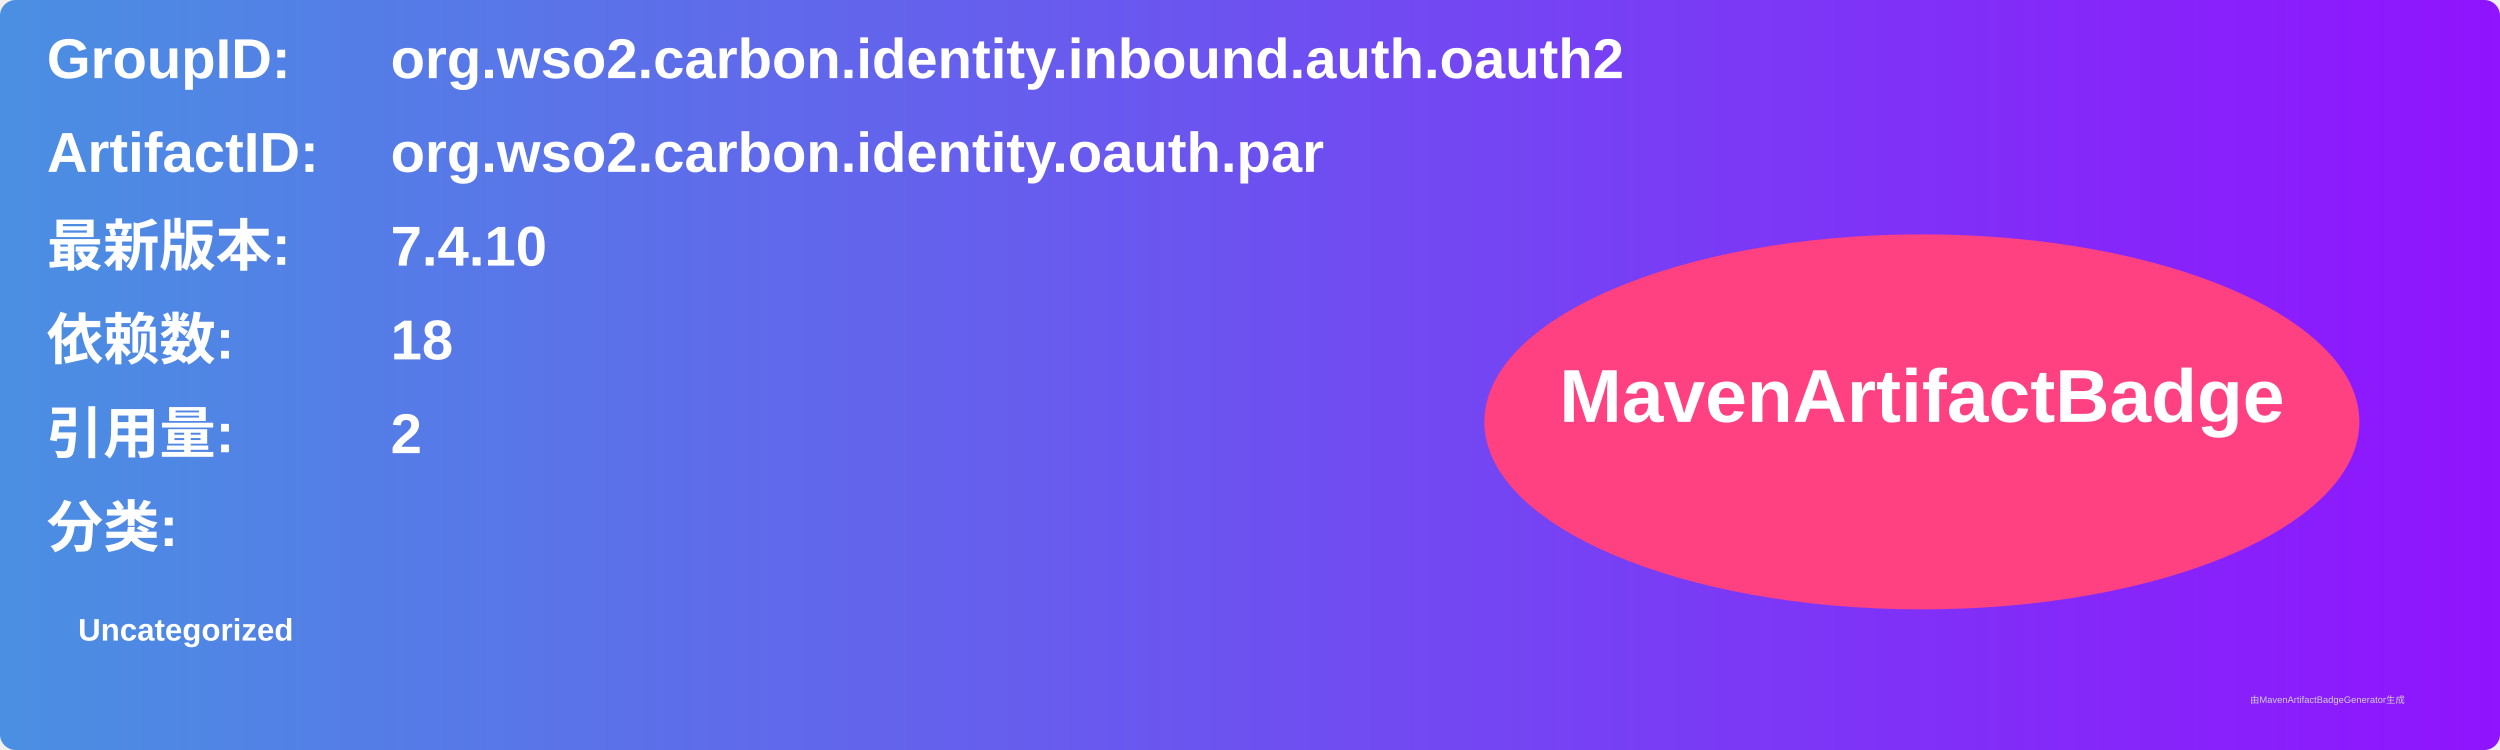
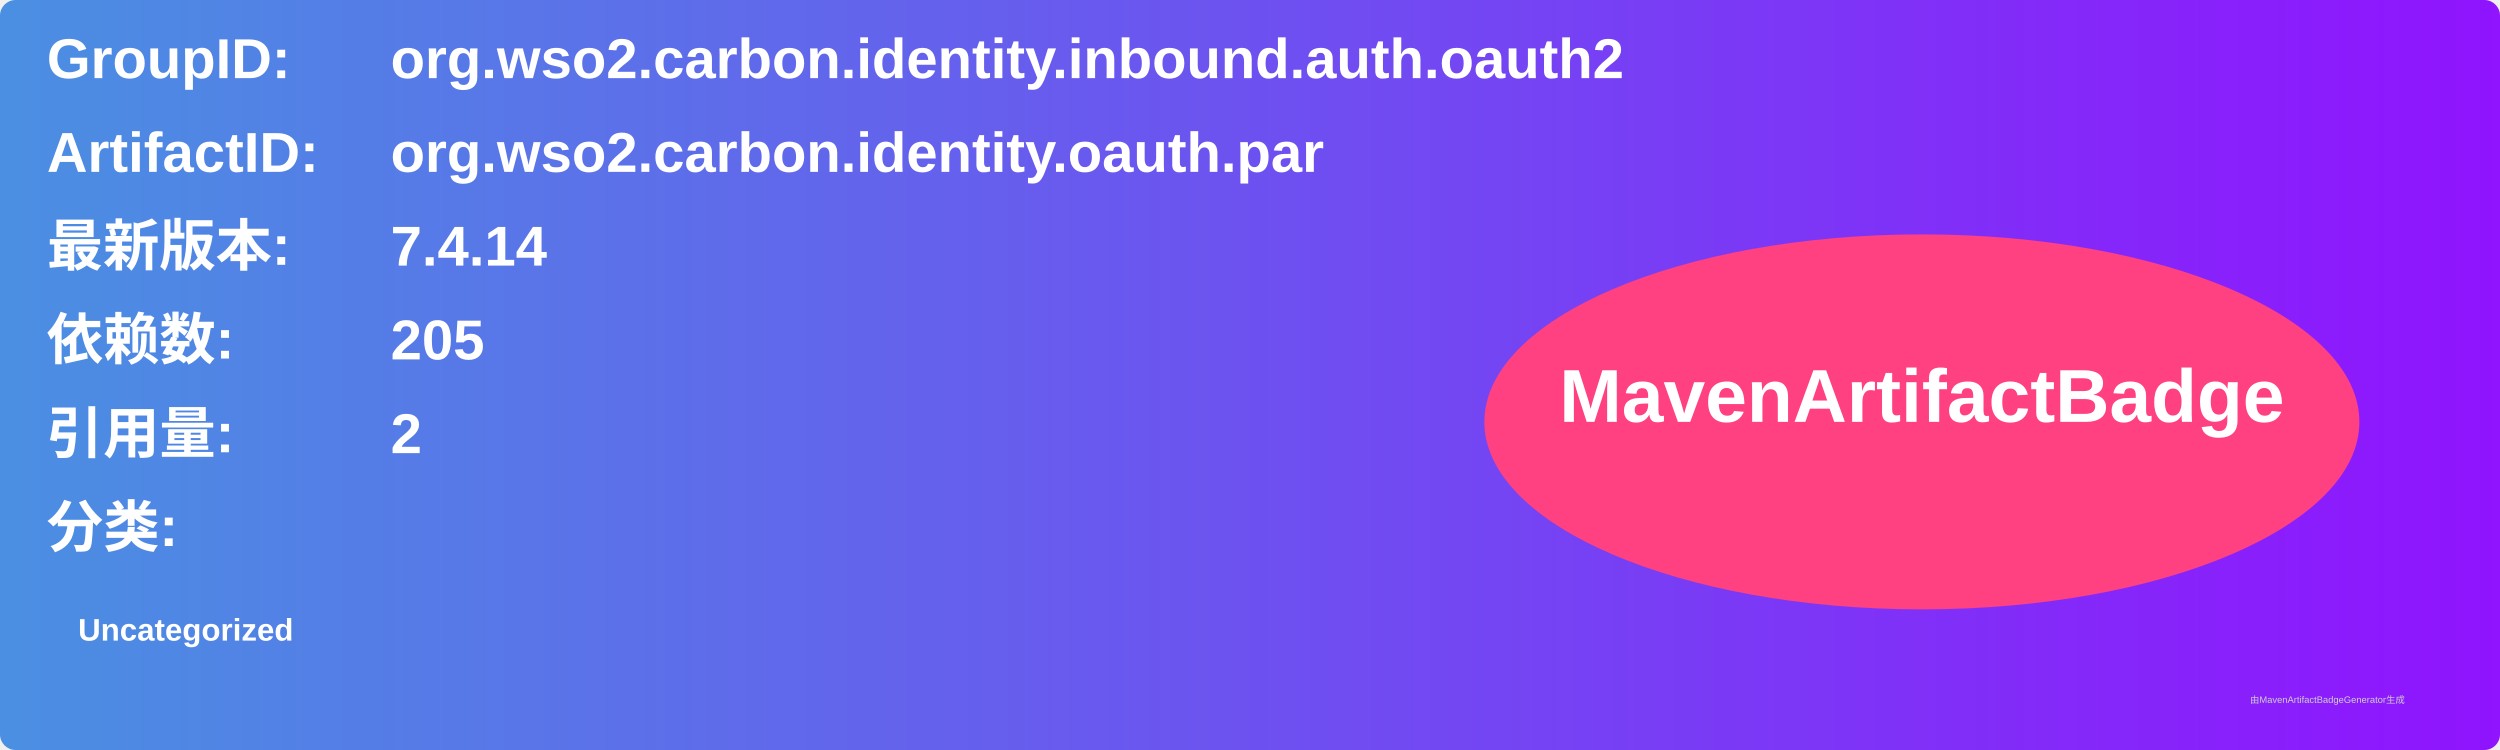
<svg xmlns="http://www.w3.org/2000/svg" width="800" height="240" viewBox="0 0 800 240">
  <linearGradient id="grad" x1="0%" y1="0%" x2="100%" y2="0%">
    <stop offset="0%" stop-color="#4a90e2" />
    <stop offset="100%" stop-color="#9013fe" />
  </linearGradient>
  <rect width="100%" height="100%" rx="5" ry="5" fill="url(#grad)" />
  <g transform="translate(15, 15)">
    <text x="0" y="10" font-family="Arial" font-size="18" fill="white" font-weight="bold" width="260">GroupID:</text>
    <text x="110" y="10" font-family="Arial" font-size="18" fill="white" font-weight="bold" width="460">org.wso2.carbon.identity.inbound.auth.oauth2</text>
    <text x="0" y="40" font-family="Arial" font-size="18" fill="white" font-weight="bold" width="260">ArtifactID:</text>
    <text x="110" y="40" font-family="Arial" font-size="18" fill="white" font-weight="bold" width="460">org.wso2.carbon.identity.oauth.par</text>
    <text x="0" y="70" font-family="Arial" font-size="18" fill="white" font-weight="bold">最新版本:</text>
    <text x="110" y="70" font-family="Arial" font-size="18" fill="white" font-weight="bold">
-       <tspan font-weight="bold">7.4.10</tspan>
+       <tspan font-weight="bold">7.4.14</tspan>
    </text>
    <text x="0" y="100" font-family="Arial" font-size="18" fill="white" font-weight="bold">依赖数: </text>
    <text x="110" y="100" font-family="Arial" font-size="18" fill="white">
-       <tspan font-weight="bold">18</tspan>
+       <tspan font-weight="bold">205</tspan>
    </text>
    <text x="0" y="130" font-family="Arial" font-size="18" fill="white" font-weight="bold">引用量: </text>
    <text x="110" y="130" font-family="Arial" font-size="18" fill="white">
      <tspan font-weight="bold">2</tspan>
    </text>
    <text x="0" y="160" font-family="Arial" font-size="18" fill="white" font-weight="bold">分类:</text>
    <text x="10" y="190" font-family="Arial" font-size="10" fill="white">
      <tspan font-weight="bold">Uncategorized</tspan>
    </text>
    <ellipse cx="600" cy="120" rx="140" ry="60" fill="#ff4081" />
    <text x="600" y="120" text-anchor="middle" font-family="Arial" font-size="24" fill="white" font-weight="bold">MavenArtifactBadge</text>
  </g>
  <text x="720" y="225" font-family="Arial" font-size="3" fill="#d0d0d0">由MavenArtifactBadgeGenerator生成</text>
</svg>
